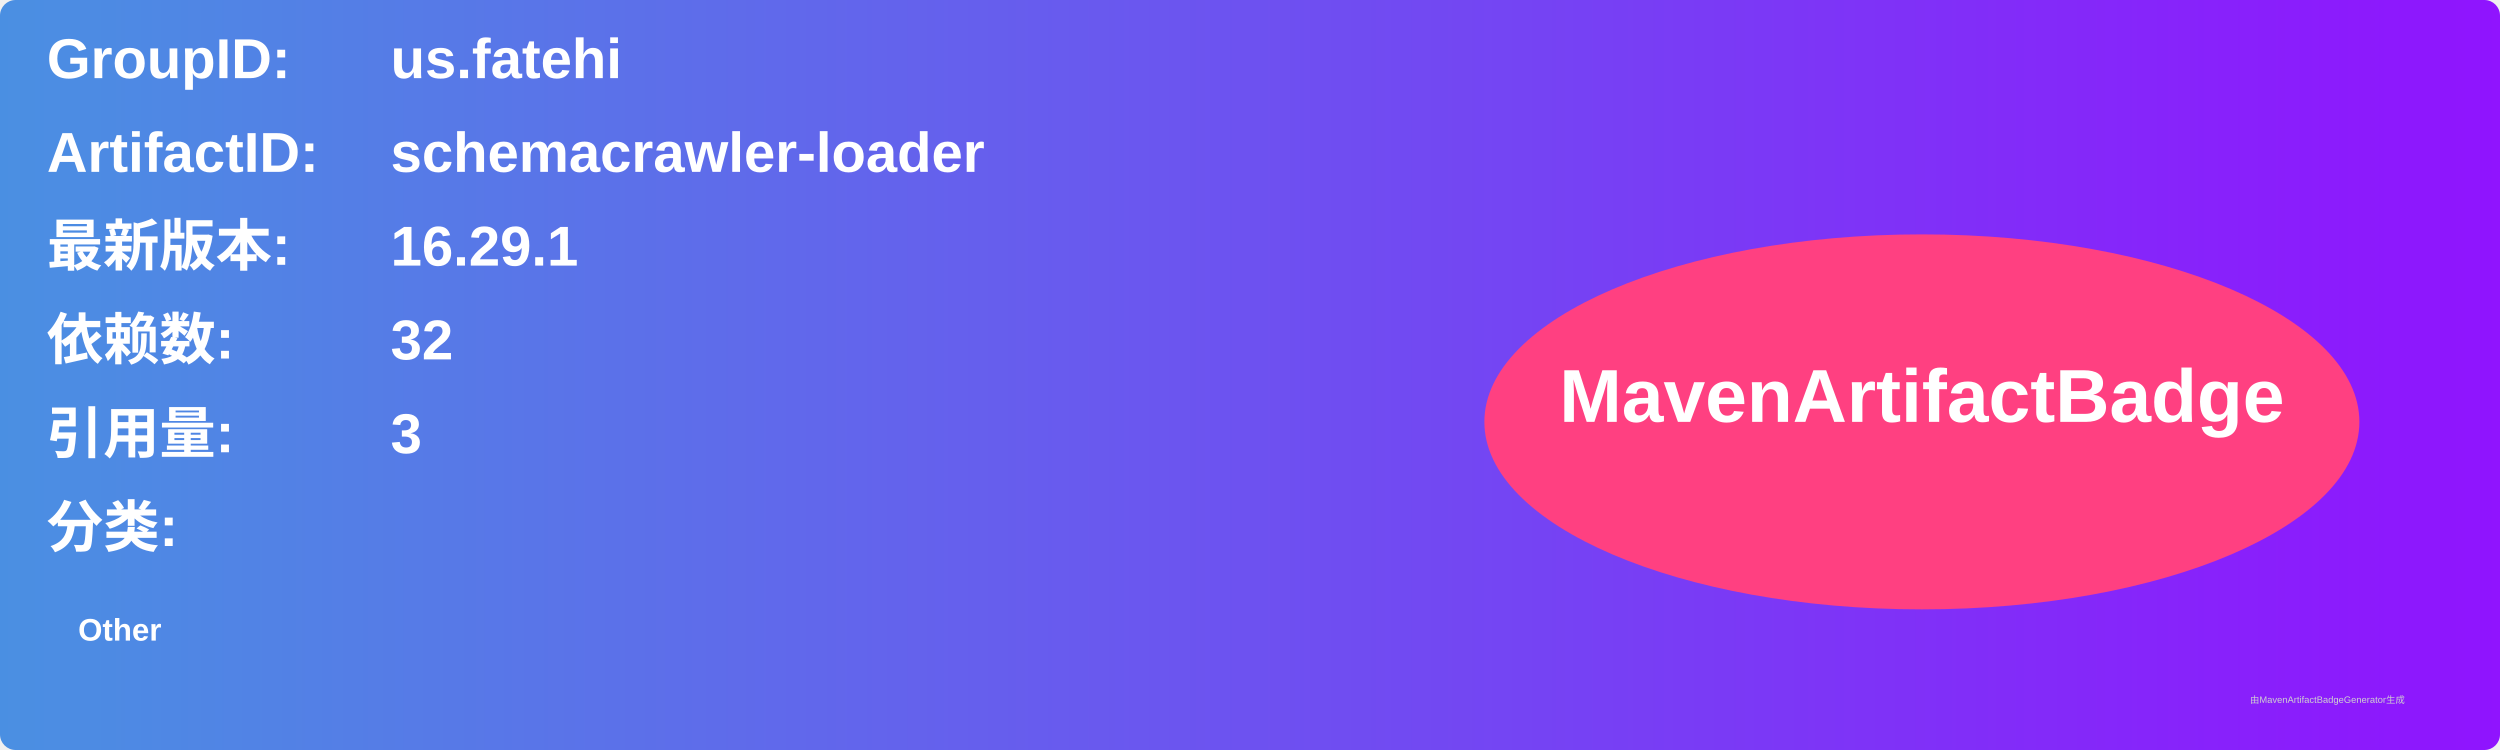
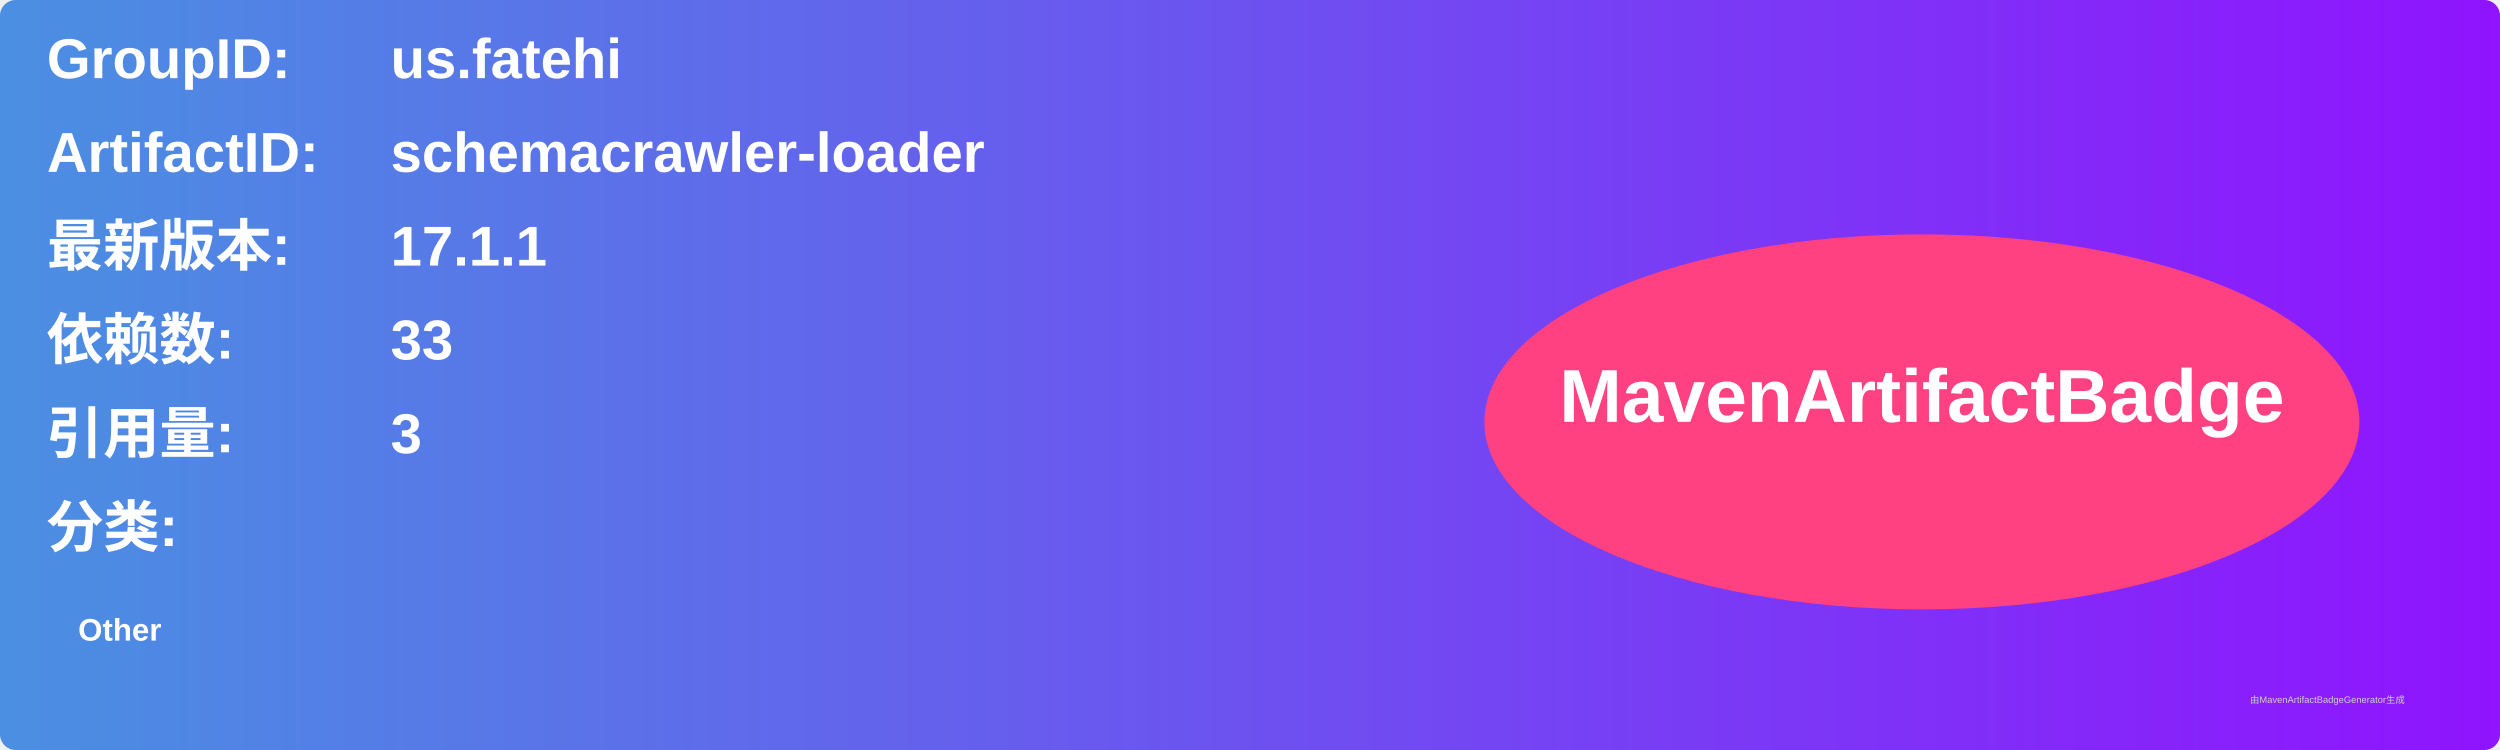
<svg xmlns="http://www.w3.org/2000/svg" width="800" height="240" viewBox="0 0 800 240">
  <linearGradient id="grad" x1="0%" y1="0%" x2="100%" y2="0%">
    <stop offset="0%" stop-color="#4a90e2" />
    <stop offset="100%" stop-color="#9013fe" />
  </linearGradient>
  <rect width="100%" height="100%" rx="5" ry="5" fill="url(#grad)" />
  <g transform="translate(15, 15)">
    <text x="0" y="10" font-family="Arial" font-size="18" fill="white" font-weight="bold" width="260">GroupID:</text>
    <text x="110" y="10" font-family="Arial" font-size="18" fill="white" font-weight="bold" width="460">us.fatehi</text>
    <text x="0" y="40" font-family="Arial" font-size="18" fill="white" font-weight="bold" width="260">ArtifactID:</text>
    <text x="110" y="40" font-family="Arial" font-size="18" fill="white" font-weight="bold" width="460">schemacrawler-loader</text>
    <text x="0" y="70" font-family="Arial" font-size="18" fill="white" font-weight="bold">最新版本:</text>
    <text x="110" y="70" font-family="Arial" font-size="18" fill="white" font-weight="bold">
-       <tspan font-weight="bold">16.29.1</tspan>
+       <tspan font-weight="bold">17.1.1</tspan>
    </text>
    <text x="0" y="100" font-family="Arial" font-size="18" fill="white" font-weight="bold">依赖数: </text>
    <text x="110" y="100" font-family="Arial" font-size="18" fill="white">
-       <tspan font-weight="bold">32</tspan>
+       <tspan font-weight="bold">33</tspan>
    </text>
    <text x="0" y="130" font-family="Arial" font-size="18" fill="white" font-weight="bold">引用量: </text>
    <text x="110" y="130" font-family="Arial" font-size="18" fill="white">
      <tspan font-weight="bold">3</tspan>
    </text>
    <text x="0" y="160" font-family="Arial" font-size="18" fill="white" font-weight="bold">分类:</text>
    <text x="10" y="190" font-family="Arial" font-size="10" fill="white">
      <tspan font-weight="bold">Other</tspan>
    </text>
    <ellipse cx="600" cy="120" rx="140" ry="60" fill="#ff4081" />
    <text x="600" y="120" text-anchor="middle" font-family="Arial" font-size="24" fill="white" font-weight="bold">MavenArtifactBadge</text>
  </g>
  <text x="720" y="225" font-family="Arial" font-size="3" fill="#d0d0d0">由MavenArtifactBadgeGenerator生成</text>
</svg>
